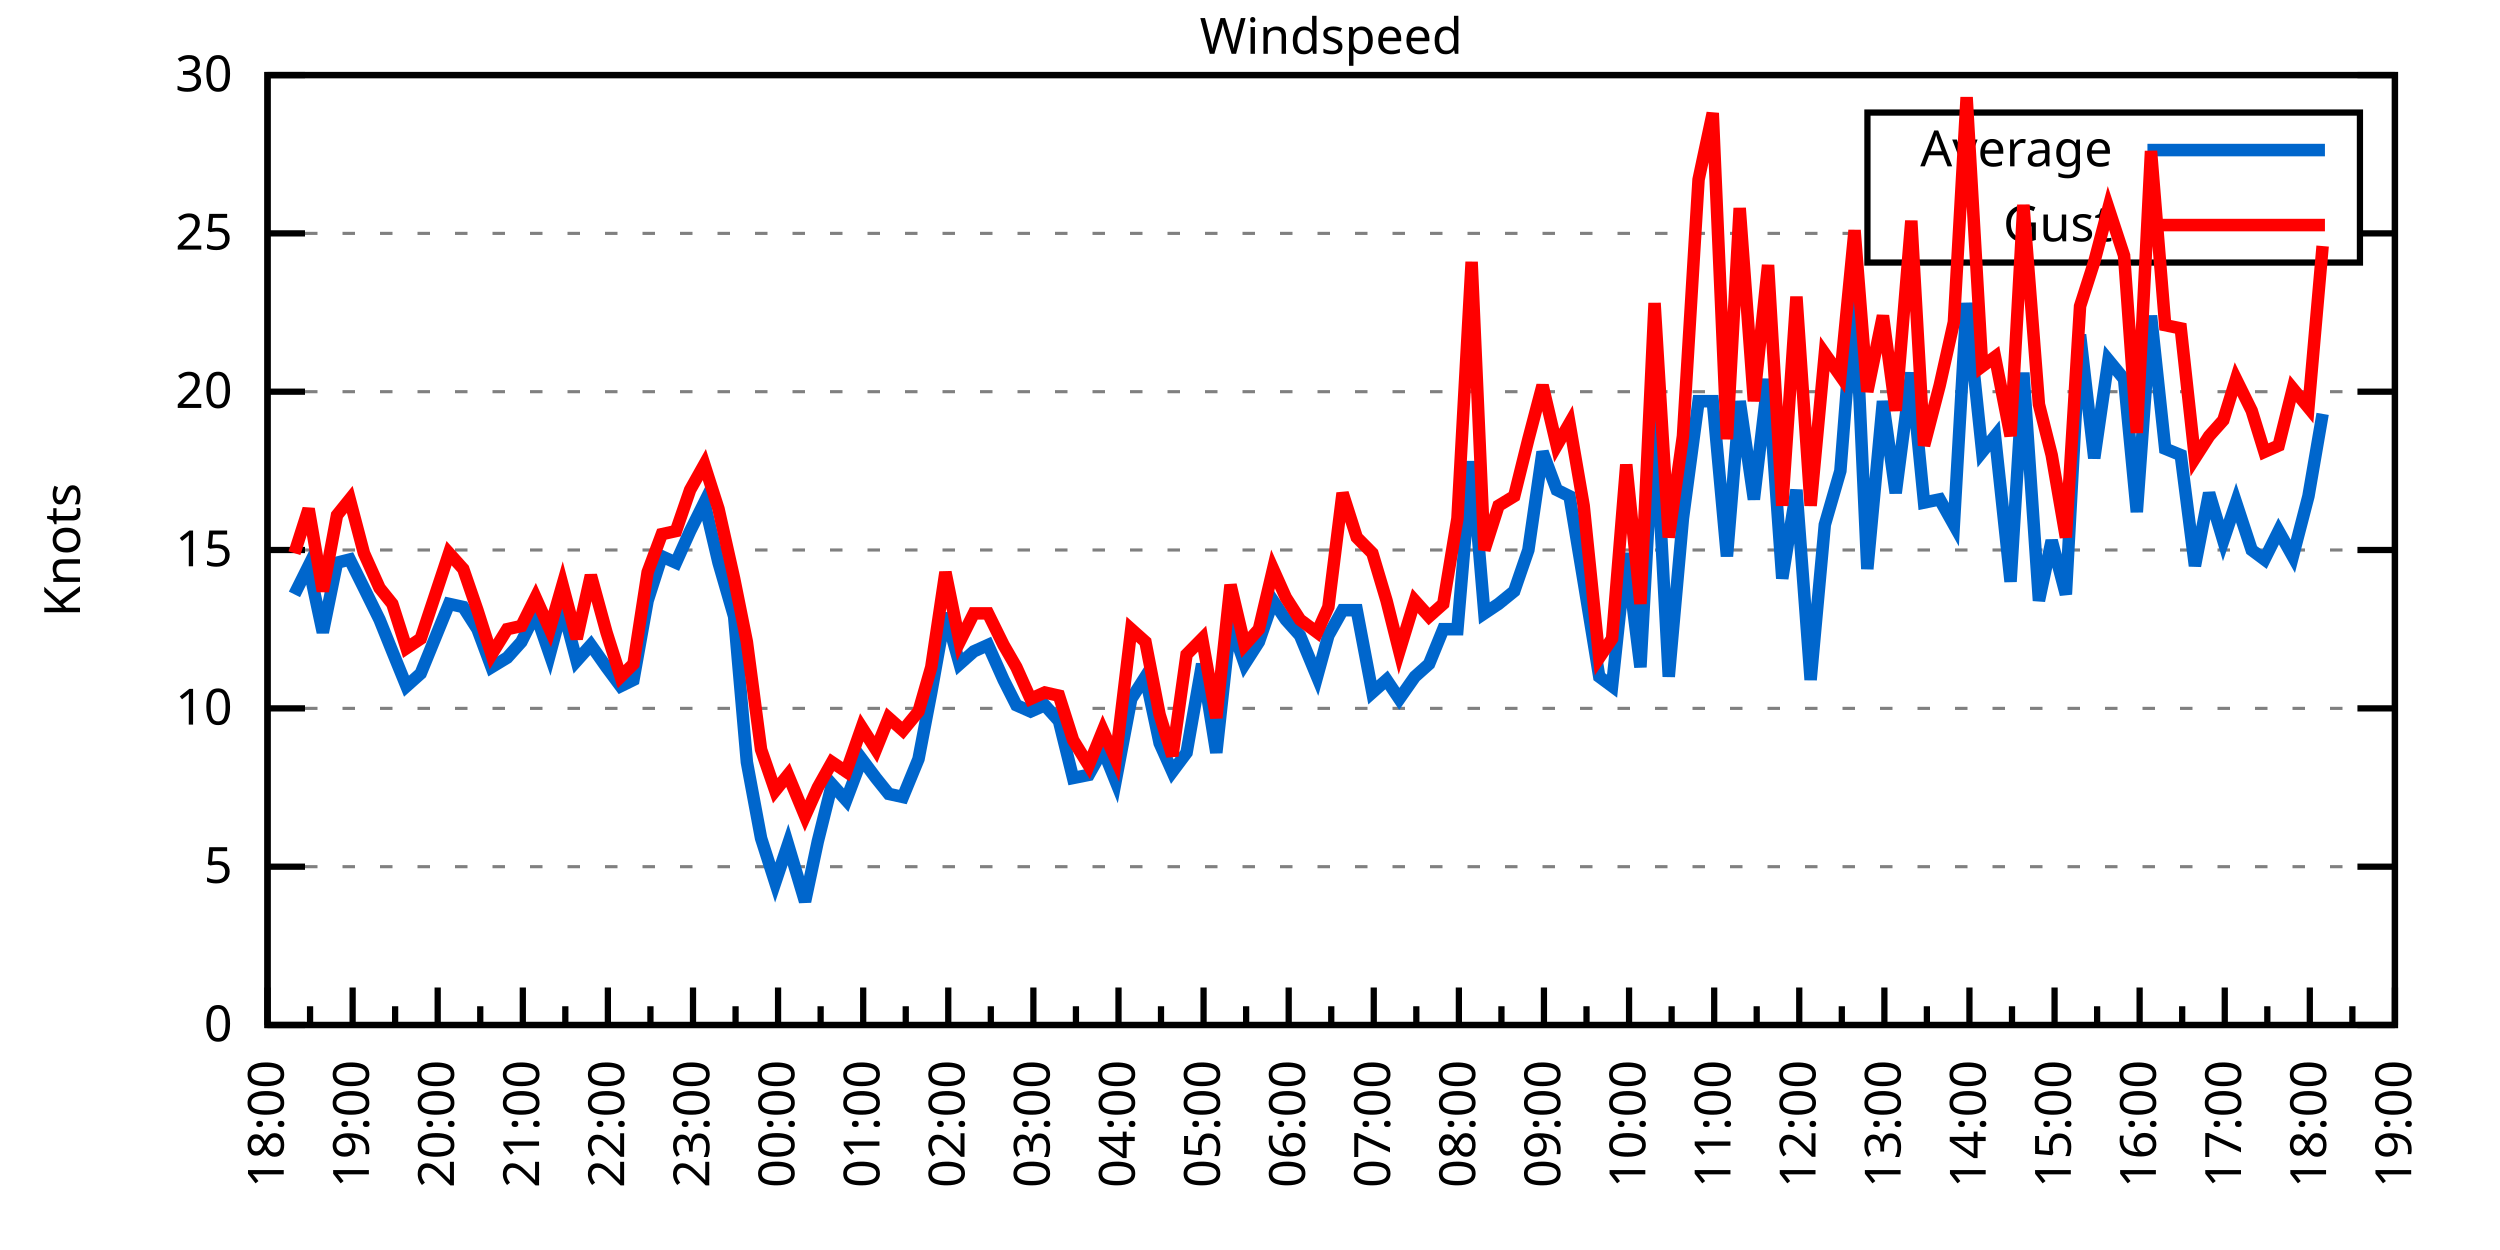
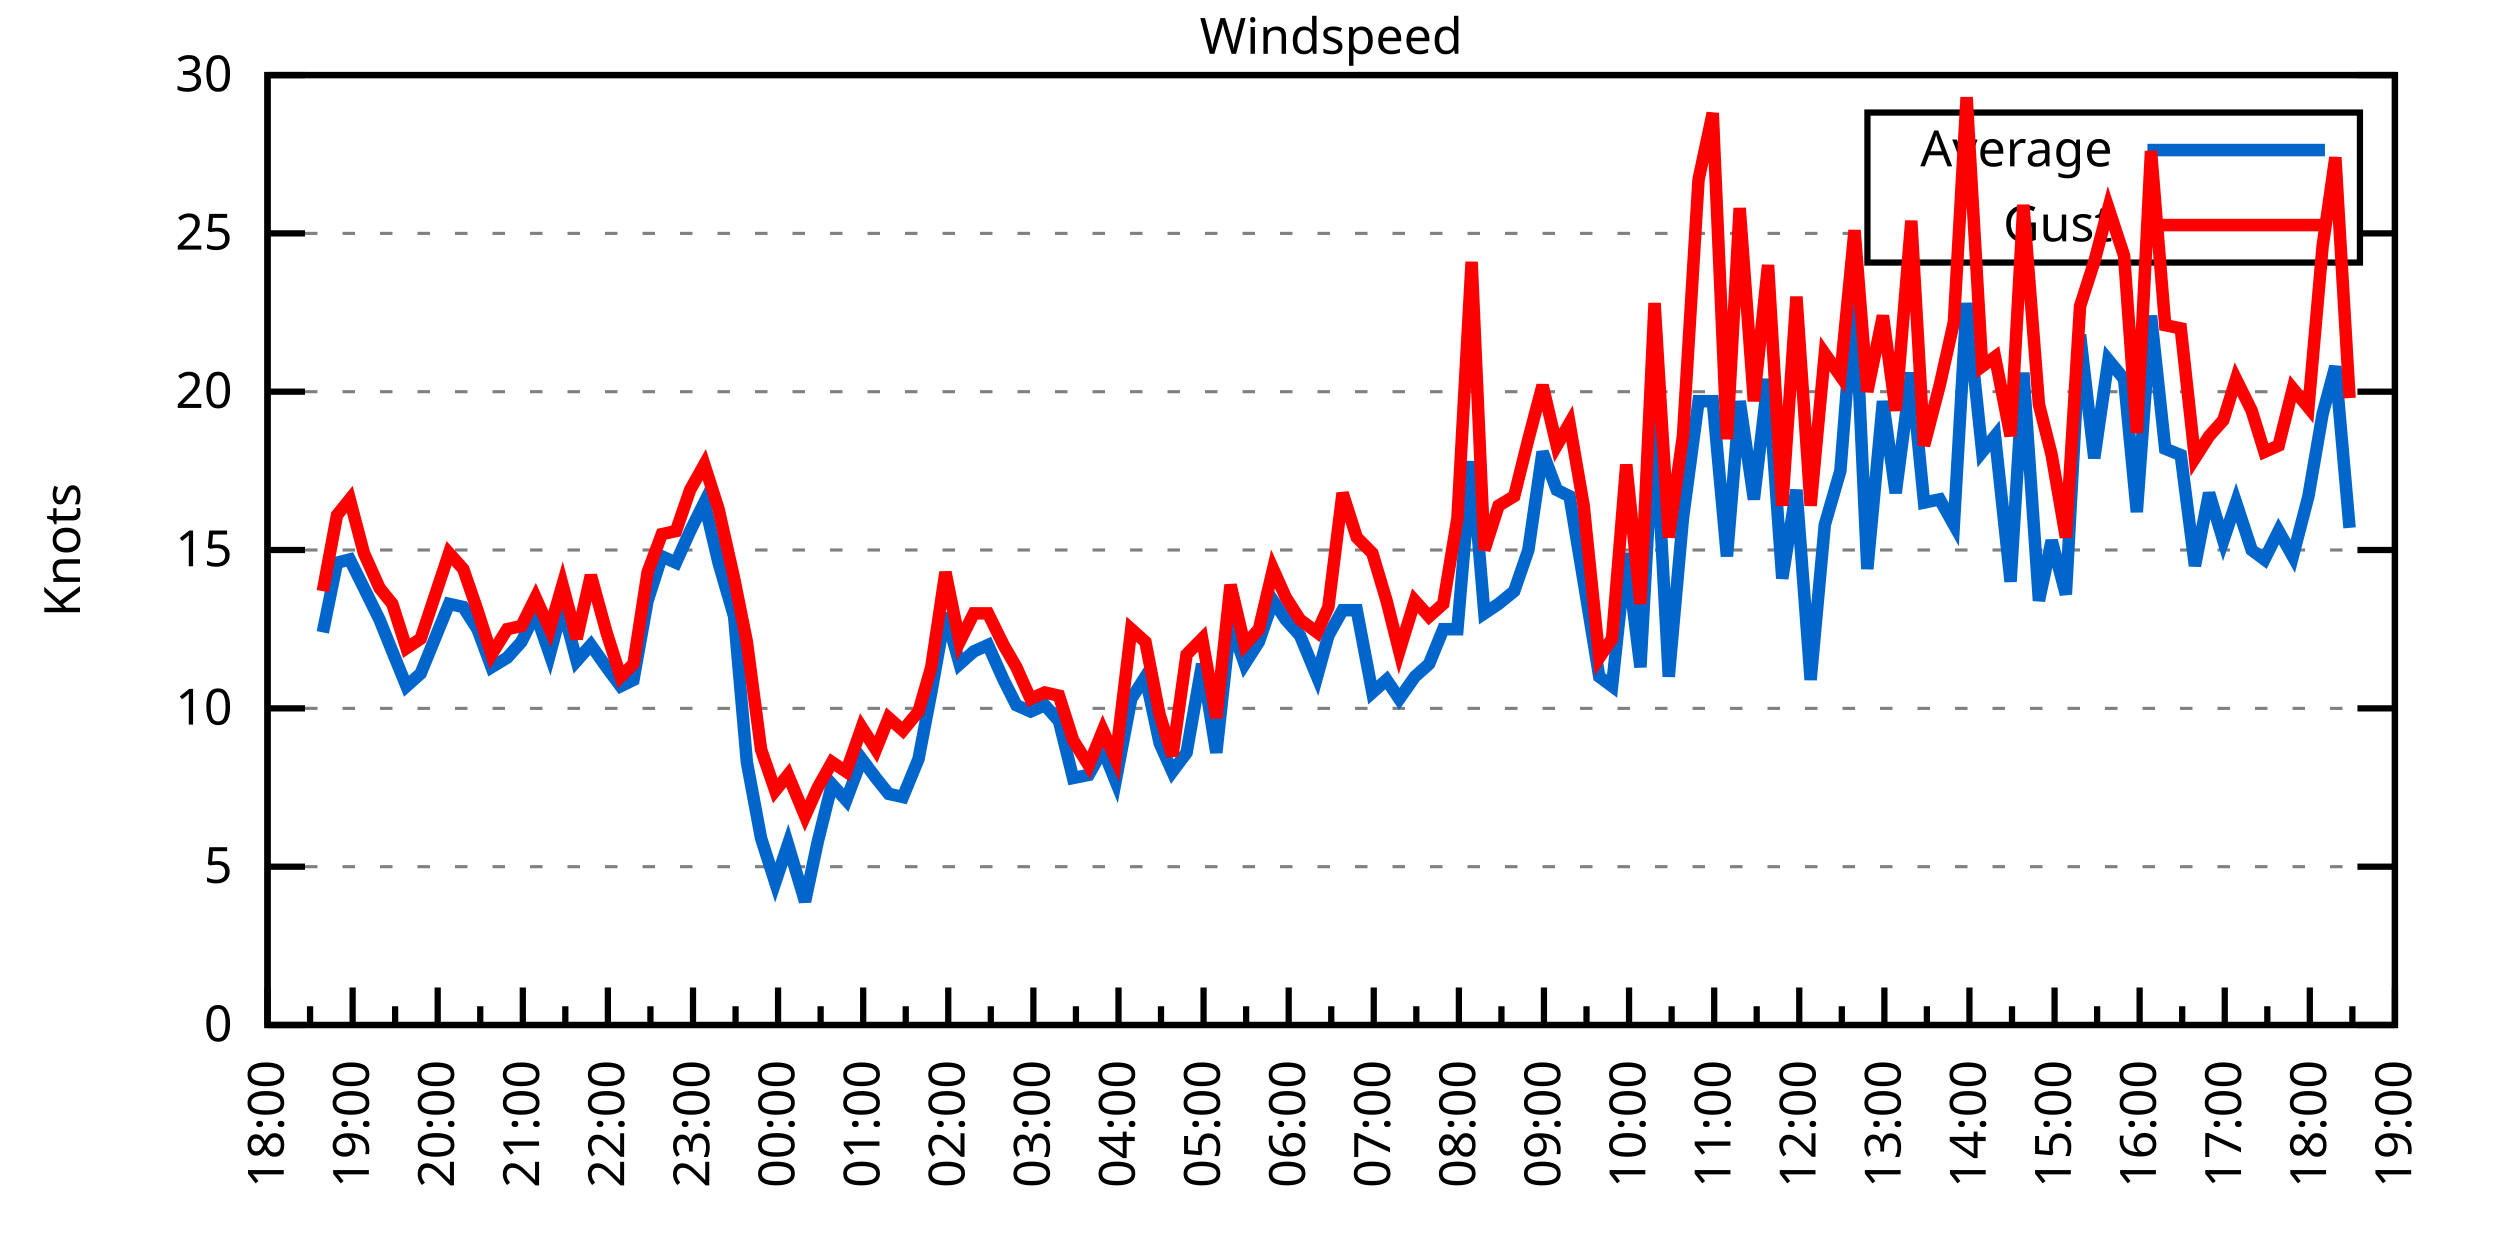
<svg xmlns="http://www.w3.org/2000/svg" xmlns:xlink="http://www.w3.org/1999/xlink" width="400" height="200" viewBox="0 0 400 200">
  <g id="gnuplot_canvas">
    <rect x="0" y="0" width="400" height="200" fill="none" />
    <defs>
      <circle id="gpDot" r="0.5" stroke-width="0.5" stroke="currentColor" />
      <path id="gpPt0" stroke-width="0.333" stroke="currentColor" d="M-1,0 h2 M0,-1 v2" />
      <path id="gpPt1" stroke-width="0.333" stroke="currentColor" d="M-1,-1 L1,1 M1,-1 L-1,1" />
      <path id="gpPt2" stroke-width="0.333" stroke="currentColor" d="M-1,0 L1,0 M0,-1 L0,1 M-1,-1 L1,1 M-1,1 L1,-1" />
      <rect id="gpPt3" stroke-width="0.333" stroke="currentColor" x="-1" y="-1" width="2" height="2" />
      <rect id="gpPt4" stroke-width="0.333" stroke="currentColor" fill="currentColor" x="-1" y="-1" width="2" height="2" />
      <circle id="gpPt5" stroke-width="0.333" stroke="currentColor" cx="0" cy="0" r="1" />
      <use xlink:href="#gpPt5" id="gpPt6" fill="currentColor" stroke="none" />
      <path id="gpPt7" stroke-width="0.333" stroke="currentColor" d="M0,-1.33 L-1.33,0.67 L1.33,0.67 z" />
      <use xlink:href="#gpPt7" id="gpPt8" fill="currentColor" stroke="none" />
      <use xlink:href="#gpPt7" id="gpPt9" stroke="currentColor" transform="rotate(180)" />
      <use xlink:href="#gpPt9" id="gpPt10" fill="currentColor" stroke="none" />
      <use xlink:href="#gpPt3" id="gpPt11" stroke="currentColor" transform="rotate(45)" />
      <use xlink:href="#gpPt11" id="gpPt12" fill="currentColor" stroke="none" />
      <path id="gpPt13" stroke-width="0.333" stroke="currentColor" d="M0,1.330 L1.265,0.411 L0.782,-1.067 L-0.782,-1.076 L-1.265,0.411 z" />
      <use xlink:href="#gpPt13" id="gpPt14" fill="currentColor" stroke="none" />
      <filter id="textbox" filterUnits="objectBoundingBox" x="0" y="0" height="1" width="1">
        <feFlood flood-color="white" flood-opacity="1" result="bgnd" />
        <feComposite in="SourceGraphic" in2="bgnd" operator="atop" />
      </filter>
      <filter id="greybox" filterUnits="objectBoundingBox" x="0" y="0" height="1" width="1">
        <feFlood flood-color="lightgrey" flood-opacity="1" result="grey" />
        <feComposite in="SourceGraphic" in2="grey" operator="atop" />
      </filter>
    </defs>
    <g fill="none" color="white" stroke="currentColor" stroke-width="1.00" stroke-linecap="butt" stroke-linejoin="miter">
</g>
    <g fill="none" color="black" stroke="currentColor" stroke-width="1.00" stroke-linecap="butt" stroke-linejoin="miter">
      <g stroke="none" shape-rendering="crispEdges">
        <polygon fill="rgb(255, 255, 255)" points="42.80,164.00 383.18,164.00 383.18,12.02 42.80,12.02 " />
      </g>
    </g>
    <g fill="none" color="black" stroke="currentColor" stroke-width="1.00" stroke-linecap="butt" stroke-linejoin="miter">
</g>
    <g fill="none" color="black" stroke="black" stroke-width="0.50" stroke-linecap="butt" stroke-linejoin="miter">
</g>
    <g fill="none" color="gray" stroke="currentColor" stroke-width="0.50" stroke-linecap="butt" stroke-linejoin="miter">
      <path stroke="gray" stroke-dasharray="2,4" class="gridline" d="M42.80,164.00 L383.19,164.00  " />
    </g>
    <g fill="none" color="gray" stroke="gray" stroke-width="1.00" stroke-linecap="butt" stroke-linejoin="miter">
</g>
    <g fill="none" color="black" stroke="currentColor" stroke-width="1.00" stroke-linecap="butt" stroke-linejoin="miter">
      <path stroke="black" d="M42.80,164.00 L48.80,164.00 M383.19,164.00 L377.19,164.00  " />
      <g transform="translate(37.20,166.60)" stroke="none" fill="black" font-family="Sans" font-size="8.00" text-anchor="end">
        <text>
          <tspan font-family="Sans"> 0</tspan>
        </text>
      </g>
    </g>
    <g fill="none" color="black" stroke="currentColor" stroke-width="1.00" stroke-linecap="butt" stroke-linejoin="miter">
</g>
    <g fill="none" color="black" stroke="black" stroke-width="0.50" stroke-linecap="butt" stroke-linejoin="miter">
</g>
    <g fill="none" color="gray" stroke="currentColor" stroke-width="0.50" stroke-linecap="butt" stroke-linejoin="miter">
      <path stroke="gray" stroke-dasharray="2,4" class="gridline" d="M42.80,138.67 L383.19,138.67  " />
    </g>
    <g fill="none" color="gray" stroke="gray" stroke-width="1.00" stroke-linecap="butt" stroke-linejoin="miter">
</g>
    <g fill="none" color="black" stroke="currentColor" stroke-width="1.00" stroke-linecap="butt" stroke-linejoin="miter">
      <path stroke="black" d="M42.80,138.67 L48.80,138.67 M383.19,138.67 L377.19,138.67  " />
      <g transform="translate(37.20,141.27)" stroke="none" fill="black" font-family="Sans" font-size="8.00" text-anchor="end">
        <text>
          <tspan font-family="Sans"> 5</tspan>
        </text>
      </g>
    </g>
    <g fill="none" color="black" stroke="currentColor" stroke-width="1.00" stroke-linecap="butt" stroke-linejoin="miter">
</g>
    <g fill="none" color="black" stroke="black" stroke-width="0.50" stroke-linecap="butt" stroke-linejoin="miter">
</g>
    <g fill="none" color="gray" stroke="currentColor" stroke-width="0.50" stroke-linecap="butt" stroke-linejoin="miter">
      <path stroke="gray" stroke-dasharray="2,4" class="gridline" d="M42.80,113.34 L383.19,113.34  " />
    </g>
    <g fill="none" color="gray" stroke="gray" stroke-width="1.00" stroke-linecap="butt" stroke-linejoin="miter">
</g>
    <g fill="none" color="black" stroke="currentColor" stroke-width="1.00" stroke-linecap="butt" stroke-linejoin="miter">
      <path stroke="black" d="M42.80,113.34 L48.80,113.34 M383.19,113.34 L377.19,113.34  " />
      <g transform="translate(37.20,115.94)" stroke="none" fill="black" font-family="Sans" font-size="8.00" text-anchor="end">
        <text>
          <tspan font-family="Sans"> 10</tspan>
        </text>
      </g>
    </g>
    <g fill="none" color="black" stroke="currentColor" stroke-width="1.00" stroke-linecap="butt" stroke-linejoin="miter">
</g>
    <g fill="none" color="black" stroke="black" stroke-width="0.50" stroke-linecap="butt" stroke-linejoin="miter">
</g>
    <g fill="none" color="gray" stroke="currentColor" stroke-width="0.50" stroke-linecap="butt" stroke-linejoin="miter">
      <path stroke="gray" stroke-dasharray="2,4" class="gridline" d="M42.80,88.00 L383.19,88.00  " />
    </g>
    <g fill="none" color="gray" stroke="gray" stroke-width="1.00" stroke-linecap="butt" stroke-linejoin="miter">
</g>
    <g fill="none" color="black" stroke="currentColor" stroke-width="1.00" stroke-linecap="butt" stroke-linejoin="miter">
      <path stroke="black" d="M42.80,88.00 L48.80,88.00 M383.19,88.00 L377.19,88.00  " />
      <g transform="translate(37.20,90.60)" stroke="none" fill="black" font-family="Sans" font-size="8.00" text-anchor="end">
        <text>
          <tspan font-family="Sans"> 15</tspan>
        </text>
      </g>
    </g>
    <g fill="none" color="black" stroke="currentColor" stroke-width="1.00" stroke-linecap="butt" stroke-linejoin="miter">
</g>
    <g fill="none" color="black" stroke="black" stroke-width="0.50" stroke-linecap="butt" stroke-linejoin="miter">
</g>
    <g fill="none" color="gray" stroke="currentColor" stroke-width="0.50" stroke-linecap="butt" stroke-linejoin="miter">
      <path stroke="gray" stroke-dasharray="2,4" class="gridline" d="M42.80,62.67 L383.19,62.67  " />
    </g>
    <g fill="none" color="gray" stroke="gray" stroke-width="1.00" stroke-linecap="butt" stroke-linejoin="miter">
</g>
    <g fill="none" color="black" stroke="currentColor" stroke-width="1.00" stroke-linecap="butt" stroke-linejoin="miter">
      <path stroke="black" d="M42.80,62.67 L48.80,62.67 M383.19,62.67 L377.19,62.67  " />
      <g transform="translate(37.20,65.27)" stroke="none" fill="black" font-family="Sans" font-size="8.00" text-anchor="end">
        <text>
          <tspan font-family="Sans"> 20</tspan>
        </text>
      </g>
    </g>
    <g fill="none" color="black" stroke="currentColor" stroke-width="1.00" stroke-linecap="butt" stroke-linejoin="miter">
</g>
    <g fill="none" color="black" stroke="black" stroke-width="0.50" stroke-linecap="butt" stroke-linejoin="miter">
</g>
    <g fill="none" color="gray" stroke="currentColor" stroke-width="0.50" stroke-linecap="butt" stroke-linejoin="miter">
      <path stroke="gray" stroke-dasharray="2,4" class="gridline" d="M42.80,37.34 L298.79,37.34 M377.59,37.34 L383.19,37.34  " />
    </g>
    <g fill="none" color="gray" stroke="gray" stroke-width="1.00" stroke-linecap="butt" stroke-linejoin="miter">
</g>
    <g fill="none" color="black" stroke="currentColor" stroke-width="1.00" stroke-linecap="butt" stroke-linejoin="miter">
      <path stroke="black" d="M42.80,37.34 L48.80,37.34 M383.19,37.34 L377.19,37.34  " />
      <g transform="translate(37.20,39.94)" stroke="none" fill="black" font-family="Sans" font-size="8.00" text-anchor="end">
        <text>
          <tspan font-family="Sans"> 25</tspan>
        </text>
      </g>
    </g>
    <g fill="none" color="black" stroke="currentColor" stroke-width="1.00" stroke-linecap="butt" stroke-linejoin="miter">
</g>
    <g fill="none" color="black" stroke="black" stroke-width="0.50" stroke-linecap="butt" stroke-linejoin="miter">
</g>
    <g fill="none" color="gray" stroke="currentColor" stroke-width="0.50" stroke-linecap="butt" stroke-linejoin="miter">
      <path stroke="gray" stroke-dasharray="2,4" class="gridline" d="M42.80,12.01 L383.19,12.01  " />
    </g>
    <g fill="none" color="gray" stroke="gray" stroke-width="1.00" stroke-linecap="butt" stroke-linejoin="miter">
</g>
    <g fill="none" color="black" stroke="currentColor" stroke-width="1.00" stroke-linecap="butt" stroke-linejoin="miter">
      <path stroke="black" d="M42.80,12.01 L48.80,12.01 M383.19,12.01 L377.19,12.01  " />
      <g transform="translate(37.20,14.61)" stroke="none" fill="black" font-family="Sans" font-size="8.00" text-anchor="end">
        <text>
          <tspan font-family="Sans"> 30</tspan>
        </text>
      </g>
    </g>
    <g fill="none" color="black" stroke="currentColor" stroke-width="1.00" stroke-linecap="butt" stroke-linejoin="miter">
      <path stroke="black" d="M42.80,164.00 L42.80,158.00  " />
      <g transform="translate(45.40,169.60) rotate(270)" stroke="none" fill="black" font-family="Sans" font-size="8.00" text-anchor="end">
        <text>
          <tspan font-family="Sans">18:00</tspan>
        </text>
      </g>
    </g>
    <g fill="none" color="black" stroke="currentColor" stroke-width="1.00" stroke-linecap="butt" stroke-linejoin="miter">
      <path stroke="black" d="M49.61,164.00 L49.61,161.00 M56.42,164.00 L56.42,158.00  " />
      <g transform="translate(59.02,169.60) rotate(270)" stroke="none" fill="black" font-family="Sans" font-size="8.00" text-anchor="end">
        <text>
          <tspan font-family="Sans">19:00</tspan>
        </text>
      </g>
    </g>
    <g fill="none" color="black" stroke="currentColor" stroke-width="1.00" stroke-linecap="butt" stroke-linejoin="miter">
      <path stroke="black" d="M63.22,164.00 L63.22,161.00 M70.03,164.00 L70.03,158.00  " />
      <g transform="translate(72.63,169.60) rotate(270)" stroke="none" fill="black" font-family="Sans" font-size="8.00" text-anchor="end">
        <text>
          <tspan font-family="Sans">20:00</tspan>
        </text>
      </g>
    </g>
    <g fill="none" color="black" stroke="currentColor" stroke-width="1.00" stroke-linecap="butt" stroke-linejoin="miter">
      <path stroke="black" d="M76.84,164.00 L76.84,161.00 M83.65,164.00 L83.65,158.00  " />
      <g transform="translate(86.25,169.60) rotate(270)" stroke="none" fill="black" font-family="Sans" font-size="8.00" text-anchor="end">
        <text>
          <tspan font-family="Sans">21:00</tspan>
        </text>
      </g>
    </g>
    <g fill="none" color="black" stroke="currentColor" stroke-width="1.00" stroke-linecap="butt" stroke-linejoin="miter">
      <path stroke="black" d="M90.45,164.00 L90.45,161.00 M97.26,164.00 L97.26,158.00  " />
      <g transform="translate(99.86,169.60) rotate(270)" stroke="none" fill="black" font-family="Sans" font-size="8.00" text-anchor="end">
        <text>
          <tspan font-family="Sans">22:00</tspan>
        </text>
      </g>
    </g>
    <g fill="none" color="black" stroke="currentColor" stroke-width="1.00" stroke-linecap="butt" stroke-linejoin="miter">
      <path stroke="black" d="M104.07,164.00 L104.07,161.00 M110.88,164.00 L110.88,158.00  " />
      <g transform="translate(113.48,169.60) rotate(270)" stroke="none" fill="black" font-family="Sans" font-size="8.00" text-anchor="end">
        <text>
          <tspan font-family="Sans">23:00</tspan>
        </text>
      </g>
    </g>
    <g fill="none" color="black" stroke="currentColor" stroke-width="1.00" stroke-linecap="butt" stroke-linejoin="miter">
      <path stroke="black" d="M117.69,164.00 L117.69,161.00 M124.49,164.00 L124.49,158.00  " />
      <g transform="translate(127.09,169.60) rotate(270)" stroke="none" fill="black" font-family="Sans" font-size="8.00" text-anchor="end">
        <text>
          <tspan font-family="Sans">00:00</tspan>
        </text>
      </g>
    </g>
    <g fill="none" color="black" stroke="currentColor" stroke-width="1.00" stroke-linecap="butt" stroke-linejoin="miter">
      <path stroke="black" d="M131.30,164.00 L131.30,161.00 M138.11,164.00 L138.11,158.00  " />
      <g transform="translate(140.71,169.60) rotate(270)" stroke="none" fill="black" font-family="Sans" font-size="8.00" text-anchor="end">
        <text>
          <tspan font-family="Sans">01:00</tspan>
        </text>
      </g>
    </g>
    <g fill="none" color="black" stroke="currentColor" stroke-width="1.00" stroke-linecap="butt" stroke-linejoin="miter">
      <path stroke="black" d="M144.92,164.00 L144.92,161.00 M151.72,164.00 L151.72,158.00  " />
      <g transform="translate(154.32,169.60) rotate(270)" stroke="none" fill="black" font-family="Sans" font-size="8.00" text-anchor="end">
        <text>
          <tspan font-family="Sans">02:00</tspan>
        </text>
      </g>
    </g>
    <g fill="none" color="black" stroke="currentColor" stroke-width="1.00" stroke-linecap="butt" stroke-linejoin="miter">
      <path stroke="black" d="M158.53,164.00 L158.53,161.00 M165.34,164.00 L165.34,158.00  " />
      <g transform="translate(167.94,169.60) rotate(270)" stroke="none" fill="black" font-family="Sans" font-size="8.00" text-anchor="end">
        <text>
          <tspan font-family="Sans">03:00</tspan>
        </text>
      </g>
    </g>
    <g fill="none" color="black" stroke="currentColor" stroke-width="1.00" stroke-linecap="butt" stroke-linejoin="miter">
      <path stroke="black" d="M172.15,164.00 L172.15,161.00 M178.96,164.00 L178.96,158.00  " />
      <g transform="translate(181.56,169.60) rotate(270)" stroke="none" fill="black" font-family="Sans" font-size="8.00" text-anchor="end">
        <text>
          <tspan font-family="Sans">04:00</tspan>
        </text>
      </g>
    </g>
    <g fill="none" color="black" stroke="currentColor" stroke-width="1.00" stroke-linecap="butt" stroke-linejoin="miter">
      <path stroke="black" d="M185.76,164.00 L185.76,161.00 M192.57,164.00 L192.57,158.00  " />
      <g transform="translate(195.17,169.60) rotate(270)" stroke="none" fill="black" font-family="Sans" font-size="8.00" text-anchor="end">
        <text>
          <tspan font-family="Sans">05:00</tspan>
        </text>
      </g>
    </g>
    <g fill="none" color="black" stroke="currentColor" stroke-width="1.00" stroke-linecap="butt" stroke-linejoin="miter">
      <path stroke="black" d="M199.38,164.00 L199.38,161.00 M206.19,164.00 L206.19,158.00  " />
      <g transform="translate(208.79,169.60) rotate(270)" stroke="none" fill="black" font-family="Sans" font-size="8.00" text-anchor="end">
        <text>
          <tspan font-family="Sans">06:00</tspan>
        </text>
      </g>
    </g>
    <g fill="none" color="black" stroke="currentColor" stroke-width="1.00" stroke-linecap="butt" stroke-linejoin="miter">
      <path stroke="black" d="M213.00,164.00 L213.00,161.00 M219.80,164.00 L219.80,158.00  " />
      <g transform="translate(222.40,169.60) rotate(270)" stroke="none" fill="black" font-family="Sans" font-size="8.00" text-anchor="end">
        <text>
          <tspan font-family="Sans">07:00</tspan>
        </text>
      </g>
    </g>
    <g fill="none" color="black" stroke="currentColor" stroke-width="1.00" stroke-linecap="butt" stroke-linejoin="miter">
      <path stroke="black" d="M226.61,164.00 L226.61,161.00 M233.42,164.00 L233.42,158.00  " />
      <g transform="translate(236.02,169.60) rotate(270)" stroke="none" fill="black" font-family="Sans" font-size="8.00" text-anchor="end">
        <text>
          <tspan font-family="Sans">08:00</tspan>
        </text>
      </g>
    </g>
    <g fill="none" color="black" stroke="currentColor" stroke-width="1.00" stroke-linecap="butt" stroke-linejoin="miter">
      <path stroke="black" d="M240.23,164.00 L240.23,161.00 M247.03,164.00 L247.03,158.00  " />
      <g transform="translate(249.63,169.60) rotate(270)" stroke="none" fill="black" font-family="Sans" font-size="8.00" text-anchor="end">
        <text>
          <tspan font-family="Sans">09:00</tspan>
        </text>
      </g>
    </g>
    <g fill="none" color="black" stroke="currentColor" stroke-width="1.00" stroke-linecap="butt" stroke-linejoin="miter">
      <path stroke="black" d="M253.84,164.00 L253.84,161.00 M260.65,164.00 L260.65,158.00  " />
      <g transform="translate(263.25,169.60) rotate(270)" stroke="none" fill="black" font-family="Sans" font-size="8.00" text-anchor="end">
        <text>
          <tspan font-family="Sans">10:00</tspan>
        </text>
      </g>
    </g>
    <g fill="none" color="black" stroke="currentColor" stroke-width="1.00" stroke-linecap="butt" stroke-linejoin="miter">
      <path stroke="black" d="M267.46,164.00 L267.46,161.00 M274.27,164.00 L274.27,158.00  " />
      <g transform="translate(276.87,169.60) rotate(270)" stroke="none" fill="black" font-family="Sans" font-size="8.00" text-anchor="end">
        <text>
          <tspan font-family="Sans">11:00</tspan>
        </text>
      </g>
    </g>
    <g fill="none" color="black" stroke="currentColor" stroke-width="1.00" stroke-linecap="butt" stroke-linejoin="miter">
      <path stroke="black" d="M281.07,164.00 L281.07,161.00 M287.88,164.00 L287.88,158.00  " />
      <g transform="translate(290.48,169.60) rotate(270)" stroke="none" fill="black" font-family="Sans" font-size="8.00" text-anchor="end">
        <text>
          <tspan font-family="Sans">12:00</tspan>
        </text>
      </g>
    </g>
    <g fill="none" color="black" stroke="currentColor" stroke-width="1.00" stroke-linecap="butt" stroke-linejoin="miter">
      <path stroke="black" d="M294.69,164.00 L294.69,161.00 M301.50,164.00 L301.50,158.00  " />
      <g transform="translate(304.10,169.60) rotate(270)" stroke="none" fill="black" font-family="Sans" font-size="8.00" text-anchor="end">
        <text>
          <tspan font-family="Sans">13:00</tspan>
        </text>
      </g>
    </g>
    <g fill="none" color="black" stroke="currentColor" stroke-width="1.00" stroke-linecap="butt" stroke-linejoin="miter">
      <path stroke="black" d="M308.30,164.00 L308.30,161.00 M315.11,164.00 L315.11,158.00  " />
      <g transform="translate(317.71,169.60) rotate(270)" stroke="none" fill="black" font-family="Sans" font-size="8.00" text-anchor="end">
        <text>
          <tspan font-family="Sans">14:00</tspan>
        </text>
      </g>
    </g>
    <g fill="none" color="black" stroke="currentColor" stroke-width="1.00" stroke-linecap="butt" stroke-linejoin="miter">
      <path stroke="black" d="M321.92,164.00 L321.92,161.00 M328.73,164.00 L328.73,158.00  " />
      <g transform="translate(331.33,169.60) rotate(270)" stroke="none" fill="black" font-family="Sans" font-size="8.00" text-anchor="end">
        <text>
          <tspan font-family="Sans">15:00</tspan>
        </text>
      </g>
    </g>
    <g fill="none" color="black" stroke="currentColor" stroke-width="1.00" stroke-linecap="butt" stroke-linejoin="miter">
      <path stroke="black" d="M335.54,164.00 L335.54,161.00 M342.34,164.00 L342.34,158.00  " />
      <g transform="translate(344.94,169.60) rotate(270)" stroke="none" fill="black" font-family="Sans" font-size="8.00" text-anchor="end">
        <text>
          <tspan font-family="Sans">16:00</tspan>
        </text>
      </g>
    </g>
    <g fill="none" color="black" stroke="currentColor" stroke-width="1.00" stroke-linecap="butt" stroke-linejoin="miter">
      <path stroke="black" d="M349.15,164.00 L349.15,161.00 M355.96,164.00 L355.96,158.00  " />
      <g transform="translate(358.56,169.60) rotate(270)" stroke="none" fill="black" font-family="Sans" font-size="8.00" text-anchor="end">
        <text>
          <tspan font-family="Sans">17:00</tspan>
        </text>
      </g>
    </g>
    <g fill="none" color="black" stroke="currentColor" stroke-width="1.00" stroke-linecap="butt" stroke-linejoin="miter">
      <path stroke="black" d="M362.77,164.00 L362.77,161.00 M369.57,164.00 L369.57,158.00  " />
      <g transform="translate(372.17,169.60) rotate(270)" stroke="none" fill="black" font-family="Sans" font-size="8.00" text-anchor="end">
        <text>
          <tspan font-family="Sans">18:00</tspan>
        </text>
      </g>
    </g>
    <g fill="none" color="black" stroke="currentColor" stroke-width="1.00" stroke-linecap="butt" stroke-linejoin="miter">
      <path stroke="black" d="M376.38,164.00 L376.38,161.00 M383.19,164.00 L383.19,158.00  " />
      <g transform="translate(385.79,169.60) rotate(270)" stroke="none" fill="black" font-family="Sans" font-size="8.00" text-anchor="end">
        <text>
          <tspan font-family="Sans">19:00</tspan>
        </text>
      </g>
    </g>
    <g fill="none" color="black" stroke="currentColor" stroke-width="1.00" stroke-linecap="butt" stroke-linejoin="miter">
</g>
    <g fill="none" color="black" stroke="currentColor" stroke-width="1.00" stroke-linecap="butt" stroke-linejoin="miter">
      <path stroke="black" d="M42.80,12.01 L42.80,164.00 L383.19,164.00 L383.19,12.01 L42.80,12.01 Z  " />
    </g>
    <g fill="none" color="black" stroke="currentColor" stroke-width="1.00" stroke-linecap="butt" stroke-linejoin="miter">
      <g transform="translate(12.80,88.01) rotate(270)" stroke="none" fill="black" font-family="Sans" font-size="8.00" text-anchor="middle">
        <text>
          <tspan font-family="Sans">Knots</tspan>
        </text>
      </g>
    </g>
    <g fill="none" color="black" stroke="currentColor" stroke-width="1.00" stroke-linecap="butt" stroke-linejoin="miter">
</g>
    <g fill="none" color="black" stroke="currentColor" stroke-width="1.00" stroke-linecap="butt" stroke-linejoin="miter">
      <path stroke="black" d="M298.79,42.01 L298.79,18.01 L377.59,18.01 L377.59,42.01 L298.79,42.01 Z  " />
    </g>
    <g id="Windspeed_plot_1">
      <g fill="none" color="white" stroke="black" stroke-width="2.00" stroke-linecap="butt" stroke-linejoin="miter">
</g>
      <g fill="none" color="black" stroke="currentColor" stroke-width="2.00" stroke-linecap="butt" stroke-linejoin="miter">
        <g transform="translate(337.99,26.61)" stroke="none" fill="black" font-family="Sans" font-size="8.00" text-anchor="end">
          <text>
            <tspan font-family="Sans">Average</tspan>
          </text>
        </g>
      </g>
      <g fill="none" color="black" stroke="currentColor" stroke-width="2.00" stroke-linecap="butt" stroke-linejoin="miter">
-         <path stroke="rgb(  0, 102, 204)" d="M343.59,24.01 L371.99,24.01 M47.11,95.10 L49.38,90.54 L51.65,101.18 L53.92,90.03 L55.96,89.52 L58.23,94.08   L60.73,99.15 L62.77,104.22 L65.04,109.79 L67.31,107.76 L71.85,96.62 L74.12,97.12 L76.39,100.67 L78.65,106.75   L81.15,105.23 L83.42,102.70 L85.69,98.14 L87.96,104.72 L90.00,97.12 L92.27,105.74 L94.54,103.20 L97.04,106.75   L99.30,109.79 L101.35,108.78 L103.62,96.11 L105.89,89.02 L108.15,90.03 L110.42,84.97 L112.69,80.41 L114.96,90.03   L117.46,98.64 L119.50,121.95 L121.77,134.11 L124.04,141.20 L126.08,135.12 L128.81,144.24 L130.85,134.62 L133.12,125.50   L135.39,128.03 L137.88,121.44 L140.15,124.48 L142.19,127.02 L144.46,127.52 L146.96,121.44 L149.00,110.80 L151.27,98.14   L153.54,106.24 L155.81,104.22 L158.08,103.20 L160.57,108.78 L162.62,112.83 L164.89,113.84 L167.16,112.83 L169.43,115.36   L171.69,124.48 L174.19,123.98 L176.46,119.92 L178.50,124.99 L181.00,111.82 L183.27,108.27 L185.54,118.91 L187.58,123.47   L189.85,120.43 L192.34,106.24 L194.61,120.43 L196.88,99.66 L199.15,106.24 L201.42,102.70 L203.69,96.11 L205.73,99.15   L208.00,101.68 L210.73,108.27 L212.54,101.68 L214.81,97.63 L217.08,97.63 L219.58,110.80 L221.85,108.78 L223.89,111.82   L226.38,108.27 L228.65,106.24 L230.92,100.67 L233.19,100.67 L235.46,73.82 L237.50,98.14 L239.77,96.62 L242.27,94.59   L244.54,88.00 L246.81,72.30 L249.08,78.38 L251.12,79.39 L253.39,93.07 L255.88,108.27 L257.93,109.79 L260.20,88.51   L262.47,106.75 L264.73,65.71 L267.00,108.27 L269.27,82.94 L271.77,64.19 L274.04,64.19 L276.31,89.02 L278.35,64.19   L280.62,79.90 L282.89,60.65 L285.16,92.56 L287.43,78.38 L289.70,108.78 L291.97,83.95 L294.46,75.34 L296.73,46.46   L298.77,91.04 L301.27,64.19 L303.31,78.89 L305.81,59.63 L307.85,80.41 L310.35,79.90 L312.62,83.95 L314.66,48.49   L317.15,72.30 L319.20,69.77 L321.69,93.07 L323.74,59.63 L326.23,96.11 L328.27,86.49 L330.54,95.10 L332.81,53.55   L335.08,73.31 L337.35,57.61 L339.85,60.65 L341.89,81.93 L344.16,50.51 L346.43,71.79 L348.92,72.81 L351.19,90.54   L353.46,78.89 L355.73,86.49 L357.77,80.41 L360.27,88.00 L362.31,89.52 L364.58,84.97 L366.85,89.02 L369.35,79.39   L371.62,66.22  " />
+         <path stroke="rgb(  0, 102, 204)" d="M343.59,24.01 L371.99,24.01 M51.65,101.18 L53.92,90.03 L55.96,89.52 L58.23,94.08 L60.73,99.15 L62.77,104.22   L65.04,109.79 L67.31,107.76 L71.85,96.62 L74.12,97.12 L76.39,100.67 L78.65,106.75 L81.15,105.23 L83.42,102.70   L85.69,98.14 L87.96,104.72 L90.00,97.12 L92.27,105.74 L94.54,103.20 L97.04,106.75 L99.30,109.79 L101.35,108.78   L103.62,96.11 L105.89,89.02 L108.15,90.03 L110.42,84.97 L112.69,80.41 L114.96,90.03 L117.46,98.64 L119.50,121.95   L121.77,134.11 L124.04,141.20 L126.08,135.12 L128.81,144.24 L130.85,134.62 L133.12,125.50 L135.39,128.03 L137.88,121.44   L140.15,124.48 L142.19,127.02 L144.46,127.52 L146.96,121.44 L149.00,110.80 L151.27,98.14 L153.54,106.24 L155.81,104.22   L158.08,103.20 L160.57,108.78 L162.62,112.83 L164.89,113.84 L167.16,112.83 L169.43,115.36 L171.69,124.48 L174.19,123.98   L176.46,119.92 L178.50,124.99 L181.00,111.82 L183.27,108.27 L185.54,118.91 L187.58,123.47 L189.85,120.43 L192.34,106.24   L194.61,120.43 L196.88,99.66 L199.15,106.24 L201.42,102.70 L203.69,96.11 L205.73,99.15 L208.00,101.68 L210.73,108.27   L212.54,101.68 L214.81,97.63 L217.08,97.63 L219.58,110.80 L221.85,108.78 L223.89,111.82 L226.38,108.27 L228.65,106.24   L230.92,100.67 L233.19,100.67 L235.46,73.82 L237.50,98.14 L239.77,96.62 L242.27,94.59 L244.54,88.00 L246.81,72.30   L249.08,78.38 L251.12,79.39 L253.39,93.07 L255.88,108.27 L257.93,109.79 L260.20,88.51 L262.47,106.75 L264.73,65.71   L267.00,108.27 L269.27,82.94 L271.77,64.19 L274.04,64.19 L276.31,89.02 L278.35,64.19 L280.62,79.90 L282.89,60.65   L285.16,92.56 L287.43,78.38 L289.70,108.78 L291.97,83.95 L294.46,75.34 L296.73,46.46 L298.77,91.04 L301.27,64.19   L303.31,78.89 L305.81,59.63 L307.85,80.41 L310.35,79.90 L312.62,83.95 L314.66,48.49 L317.15,72.30 L319.20,69.77   L321.69,93.07 L323.74,59.63 L326.23,96.11 L328.27,86.49 L330.54,95.10 L332.81,53.55 L335.08,73.31 L337.35,57.61   L339.85,60.65 L341.89,81.93 L344.16,50.51 L346.43,71.79 L348.92,72.81 L351.19,90.54 L353.46,78.89 L355.73,86.49   L357.77,80.41 L360.27,88.00 L362.31,89.52 L364.58,84.97 L366.85,89.02 L369.35,79.39 L371.62,66.22 L373.66,58.62   L375.93,84.46  " />
      </g>
    </g>
    <g id="Windspeed_plot_2">
      <g fill="none" color="black" stroke="currentColor" stroke-width="2.00" stroke-linecap="butt" stroke-linejoin="miter">
        <g transform="translate(337.99,38.61)" stroke="none" fill="black" font-family="Sans" font-size="8.00" text-anchor="end">
          <text>
            <tspan font-family="Sans">Gust</tspan>
          </text>
        </g>
      </g>
      <g fill="none" color="black" stroke="currentColor" stroke-width="2.00" stroke-linecap="butt" stroke-linejoin="miter">
-         <path stroke="rgb(255,   0,   0)" d="M343.59,36.01 L371.99,36.01 M47.11,88.51 L49.38,81.42 L51.65,94.59 L53.92,82.43 L55.96,79.90 L58.23,88.51   L60.73,94.08 L62.77,96.62 L65.04,103.71 L67.31,102.19 L71.85,88.51 L74.12,91.04 L76.39,97.63 L78.65,104.72   L81.15,100.67 L83.42,100.16 L85.69,95.60 L87.96,100.67 L90.00,93.58 L92.27,102.19 L94.54,92.06 L97.04,101.18   L99.30,108.27 L101.35,106.24 L103.62,91.55 L105.89,85.47 L108.15,84.97 L110.42,78.38 L112.69,74.33 L114.96,81.42   L117.46,92.56 L119.50,102.70 L121.77,119.92 L124.04,126.51 L126.08,123.98 L128.81,130.56 L130.85,126.00 L133.12,121.95   L135.39,123.47 L137.88,116.38 L140.15,119.92 L142.19,114.86 L144.46,116.88 L146.96,113.84 L149.00,106.75 L151.27,91.55   L153.54,102.70 L155.81,98.14 L158.08,98.14 L160.57,103.20 L162.62,106.75 L164.89,111.82 L167.16,110.80 L169.43,111.31   L171.69,118.40 L174.19,122.46 L176.46,116.88 L178.50,121.44 L181.00,100.67 L183.27,102.70 L185.54,114.35 L187.58,120.94   L189.85,104.72 L192.34,102.19 L194.61,114.86 L196.88,93.58 L199.15,103.20 L201.42,100.67 L203.69,91.04 L205.73,95.60   L208.00,99.15 L210.73,101.18 L212.54,97.12 L214.81,78.89 L217.08,85.98 L219.58,88.51 L221.85,96.11 L223.89,104.22   L226.38,96.11 L228.65,98.64 L230.92,96.62 L233.19,82.94 L235.46,41.90 L237.50,88.00 L239.77,80.91 L242.27,79.39   L244.54,70.27 L246.81,61.66 L249.08,71.29 L251.12,67.74 L253.39,80.91 L255.88,105.23 L257.93,102.19 L260.20,74.33   L262.47,96.62 L264.73,48.49 L267.00,85.98 L269.27,69.77 L271.77,28.73 L274.04,18.09 L276.31,70.27 L278.35,33.29   L280.62,64.19 L282.89,42.41 L285.16,80.91 L287.43,47.47 L289.70,80.91 L291.97,56.59 L294.46,60.14 L296.73,36.84   L298.77,62.67 L301.27,50.51 L303.31,65.71 L305.81,35.32 L307.85,71.29 L310.35,61.66 L312.62,51.53 L314.66,15.56   L317.15,58.62 L319.20,57.10 L321.69,69.77 L323.74,32.78 L326.23,64.70 L328.27,72.81 L330.54,85.98 L332.81,48.99   L335.08,41.90 L337.35,33.29 L339.85,40.89 L341.89,69.26 L344.16,24.17 L346.43,52.03 L348.92,52.54 L351.19,73.31   L353.46,69.77 L355.73,67.23 L357.77,60.65 L360.27,65.71 L362.31,72.30 L364.58,71.29 L366.85,62.17 L369.35,65.21   L371.62,39.37  " />
+         <path stroke="rgb(255,   0,   0)" d="M343.59,36.01 L371.99,36.01 M51.65,94.59 L53.92,82.43 L55.96,79.90 L58.23,88.51 L60.73,94.08 L62.77,96.62   L65.04,103.71 L67.31,102.19 L71.85,88.51 L74.12,91.04 L76.39,97.63 L78.65,104.72 L81.15,100.67 L83.42,100.16   L85.69,95.60 L87.96,100.67 L90.00,93.58 L92.27,102.19 L94.54,92.06 L97.04,101.18 L99.30,108.27 L101.35,106.24   L103.62,91.55 L105.89,85.47 L108.15,84.97 L110.42,78.38 L112.69,74.33 L114.96,81.42 L117.46,92.56 L119.50,102.70   L121.77,119.92 L124.04,126.51 L126.08,123.98 L128.81,130.56 L130.85,126.00 L133.12,121.95 L135.39,123.47 L137.88,116.38   L140.15,119.92 L142.19,114.86 L144.46,116.88 L146.96,113.84 L149.00,106.75 L151.27,91.55 L153.54,102.70 L155.81,98.14   L158.08,98.14 L160.57,103.20 L162.62,106.75 L164.89,111.82 L167.16,110.80 L169.43,111.31 L171.69,118.40 L174.19,122.46   L176.46,116.88 L178.50,121.44 L181.00,100.67 L183.27,102.70 L185.54,114.35 L187.58,120.94 L189.85,104.72 L192.34,102.19   L194.61,114.86 L196.88,93.58 L199.15,103.20 L201.42,100.67 L203.69,91.04 L205.73,95.60 L208.00,99.15 L210.73,101.18   L212.54,97.12 L214.81,78.89 L217.08,85.98 L219.58,88.51 L221.85,96.11 L223.89,104.22 L226.38,96.11 L228.65,98.64   L230.92,96.62 L233.19,82.94 L235.46,41.90 L237.50,88.00 L239.77,80.91 L242.27,79.39 L244.54,70.27 L246.81,61.66   L249.08,71.29 L251.12,67.74 L253.39,80.91 L255.88,105.23 L257.93,102.19 L260.20,74.33 L262.47,96.62 L264.73,48.49   L267.00,85.98 L269.27,69.77 L271.77,28.73 L274.04,18.09 L276.31,70.27 L278.35,33.29 L280.62,64.19 L282.89,42.41   L285.16,80.91 L287.43,47.47 L289.70,80.91 L291.97,56.59 L294.46,60.14 L296.73,36.84 L298.77,62.67 L301.27,50.51   L303.31,65.71 L305.81,35.32 L307.85,71.29 L310.35,61.66 L312.62,51.53 L314.66,15.56 L317.15,58.62 L319.20,57.10   L321.69,69.77 L323.74,32.78 L326.23,64.70 L328.27,72.81 L330.54,85.98 L332.81,48.99 L335.08,41.90 L337.35,33.29   L339.85,40.89 L341.89,69.26 L344.16,24.17 L346.43,52.03 L348.92,52.54 L351.19,73.31 L353.46,69.77 L355.73,67.23   L357.77,60.65 L360.27,65.71 L362.31,72.30 L364.58,71.29 L366.85,62.17 L369.35,65.21 L371.62,39.37 L373.66,25.18   L375.93,63.69  " />
      </g>
    </g>
    <g fill="none" color="black" stroke="currentColor" stroke-width="2.00" stroke-linecap="butt" stroke-linejoin="miter">
</g>
    <g fill="none" color="black" stroke="black" stroke-width="1.00" stroke-linecap="butt" stroke-linejoin="miter">
</g>
    <g fill="none" color="black" stroke="currentColor" stroke-width="1.00" stroke-linecap="butt" stroke-linejoin="miter">
      <path stroke="black" d="M42.80,12.01 L42.80,164.00 L383.19,164.00 L383.19,12.01 L42.80,12.01 Z  " />
    </g>
    <g fill="none" color="black" stroke="currentColor" stroke-width="1.00" stroke-linecap="butt" stroke-linejoin="miter">
      <g transform="translate(212.99,8.61)" stroke="none" fill="black" font-family="Sans" font-size="8.00" text-anchor="middle">
        <text>
          <tspan font-family="Sans">Windspeed</tspan>
        </text>
      </g>
    </g>
    <g fill="none" color="black" stroke="currentColor" stroke-width="1.00" stroke-linecap="butt" stroke-linejoin="miter">
</g>
  </g>
</svg>
